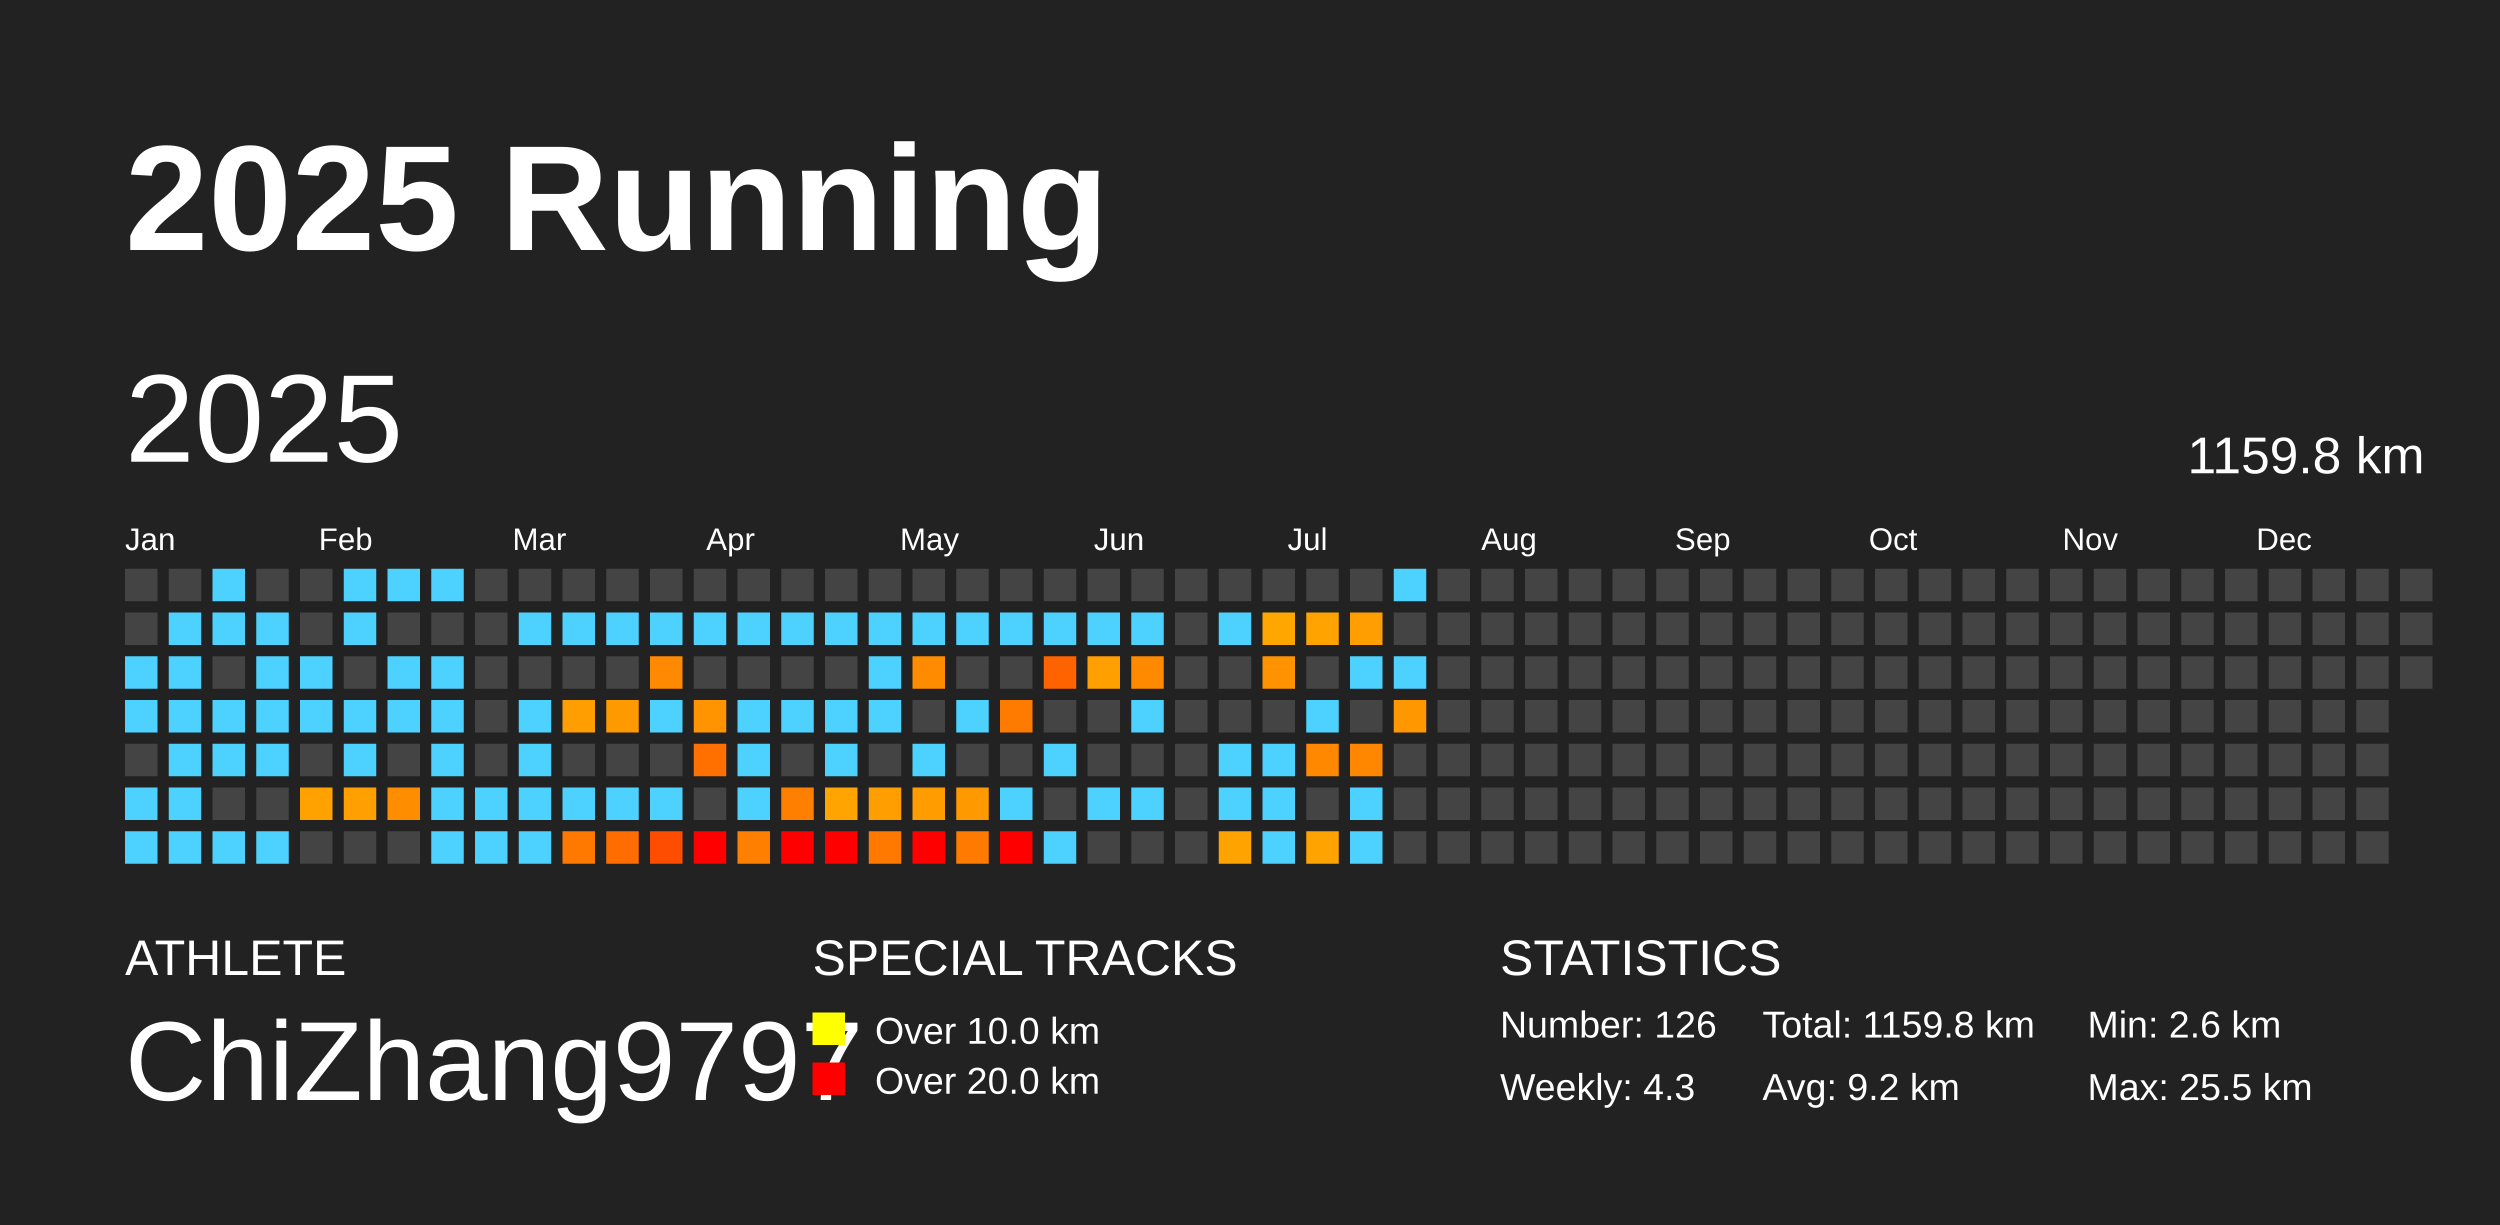
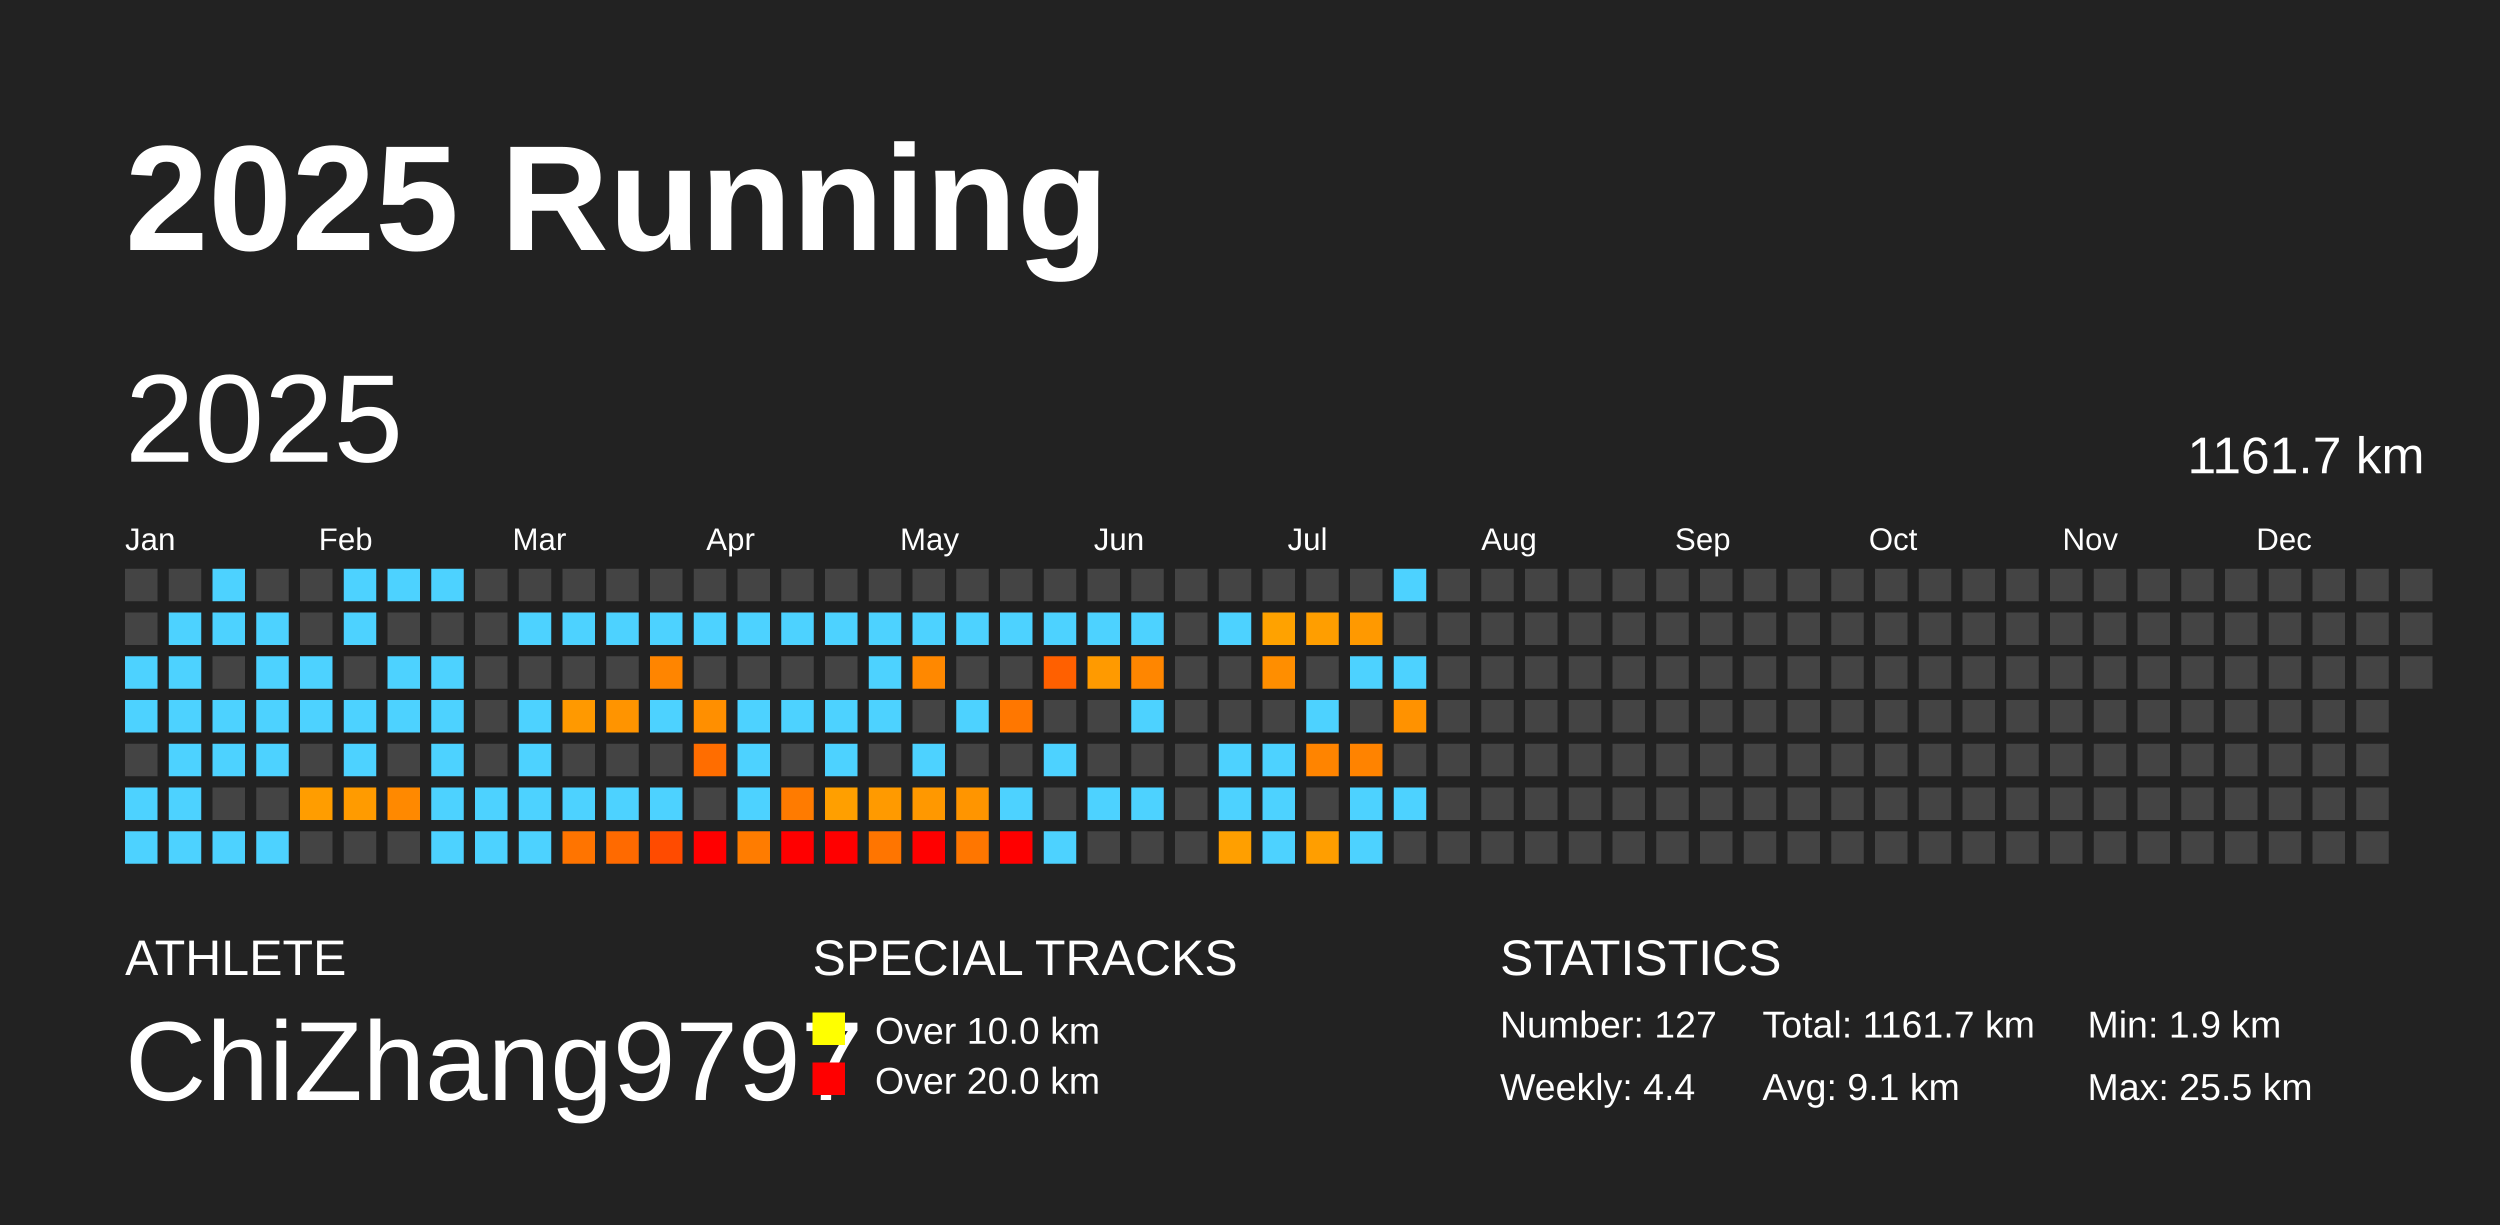
<svg xmlns="http://www.w3.org/2000/svg" baseProfile="full" height="98mm" version="1.1" viewBox="0,0,200,98" width="200mm">
  <defs />
  <rect fill="#222222" height="98" width="200" x="0" y="0" />
  <text fill="#FFFFFF" style="font-size:12px; font-family:Arial; font-weight:bold;" x="10" y="20">2025 Running</text>
  <text fill="#FFFFFF" style="font-size:4px; font-family:Arial" x="10" y="78">ATHLETE</text>
  <text fill="#FFFFFF" style="font-size:9px; font-family:Arial" x="10" y="88">ChiZhang9797</text>
  <text fill="#FFFFFF" style="font-size:4px; font-family:Arial" x="65" y="78">SPECIAL TRACKS</text>
  <rect fill="yellow" height="2.6" width="2.6" x="65" y="81" />
  <text fill="#FFFFFF" style="font-size:3px; font-family:Arial" x="70" y="83.5">Over 10.0 km</text>
  <rect fill="red" height="2.6" width="2.6" x="65" y="85" />
  <text fill="#FFFFFF" style="font-size:3px; font-family:Arial" x="70" y="87.5">Over 20.0 km</text>
  <text fill="#FFFFFF" style="font-size:4px; font-family:Arial" x="120" y="78">STATISTICS</text>
-   <text fill="#FFFFFF" style="font-size:3px; font-family:Arial" x="120" y="83">Number: 126</text>
-   <text fill="#FFFFFF" style="font-size:3px; font-family:Arial" x="120" y="88">Weekly: 4.3</text>
-   <text fill="#FFFFFF" style="font-size:3px; font-family:Arial" x="141" y="83">Total: 1159.8 km</text>
-   <text fill="#FFFFFF" style="font-size:3px; font-family:Arial" x="141" y="88">Avg: 9.2 km</text>
-   <text fill="#FFFFFF" style="font-size:3px; font-family:Arial" x="167" y="83">Min: 2.6 km</text>
+   <text fill="#FFFFFF" style="font-size:3px; font-family:Arial" x="120" y="83">Number: 127</text>
+   <text fill="#FFFFFF" style="font-size:3px; font-family:Arial" x="120" y="88">Weekly: 4.4</text>
+   <text fill="#FFFFFF" style="font-size:3px; font-family:Arial" x="141" y="83">Total: 1161.7 km</text>
+   <text fill="#FFFFFF" style="font-size:3px; font-family:Arial" x="141" y="88">Avg: 9.1 km</text>
+   <text fill="#FFFFFF" style="font-size:3px; font-family:Arial" x="167" y="83">Min: 1.9 km</text>
  <text fill="#FFFFFF" style="font-size:3px; font-family:Arial" x="167" y="88">Max: 25.5 km</text>
  <text dominant-baseline="hanging" fill="#FFFFFF" style="font-size:10.0px; font-family:Arial;" x="10" y="30">2025</text>
-   <text dominant-baseline="hanging" fill="#FFFFFF" style="font-size:4.125px; font-family:Arial;" x="175" y="35">1159.8 km</text>
+   <text dominant-baseline="hanging" fill="#FFFFFF" style="font-size:4.125px; font-family:Arial;" x="175" y="35">1161.7 km</text>
  <text fill="#FFFFFF" style="font-size:2.5px; font-family:Arial" x="10.0" y="44">Jan</text>
  <text fill="#FFFFFF" style="font-size:2.5px; font-family:Arial" x="25.5" y="44">Feb</text>
  <text fill="#FFFFFF" style="font-size:2.5px; font-family:Arial" x="41.0" y="44">Mar</text>
  <text fill="#FFFFFF" style="font-size:2.5px; font-family:Arial" x="56.5" y="44">Apr</text>
  <text fill="#FFFFFF" style="font-size:2.5px; font-family:Arial" x="72.0" y="44">May</text>
  <text fill="#FFFFFF" style="font-size:2.5px; font-family:Arial" x="87.5" y="44">Jun</text>
  <text fill="#FFFFFF" style="font-size:2.5px; font-family:Arial" x="103.0" y="44">Jul</text>
  <text fill="#FFFFFF" style="font-size:2.5px; font-family:Arial" x="118.5" y="44">Aug</text>
  <text fill="#FFFFFF" style="font-size:2.5px; font-family:Arial" x="134.0" y="44">Sep</text>
  <text fill="#FFFFFF" style="font-size:2.5px; font-family:Arial" x="149.5" y="44">Oct</text>
  <text fill="#FFFFFF" style="font-size:2.5px; font-family:Arial" x="165.0" y="44">Nov</text>
  <text fill="#FFFFFF" style="font-size:2.5px; font-family:Arial" x="180.5" y="44">Dec</text>
  <rect fill="#444444" height="2.6" width="2.6" x="10.0" y="45.5" />
  <rect fill="#444444" height="2.6" width="2.6" x="10.0" y="49.0" />
  <rect fill="#4dd2ff" height="2.6" width="2.6" x="10.0" y="52.5" />
  <rect fill="#4dd2ff" height="2.6" width="2.6" x="10.0" y="56.0" />
  <rect fill="#444444" height="2.6" width="2.6" x="10.0" y="59.5" />
  <rect fill="#4dd2ff" height="2.6" width="2.6" x="10.0" y="63.0" />
  <rect fill="#4dd2ff" height="2.6" width="2.6" x="10.0" y="66.5" />
  <rect fill="#444444" height="2.6" width="2.6" x="13.5" y="45.5" />
  <rect fill="#4dd2ff" height="2.6" width="2.6" x="13.5" y="49.0" />
  <rect fill="#4dd2ff" height="2.6" width="2.6" x="13.5" y="52.5" />
  <rect fill="#4dd2ff" height="2.6" width="2.6" x="13.5" y="56.0" />
  <rect fill="#4dd2ff" height="2.6" width="2.6" x="13.5" y="59.5" />
  <rect fill="#4dd2ff" height="2.6" width="2.6" x="13.5" y="63.0" />
  <rect fill="#4dd2ff" height="2.6" width="2.6" x="13.5" y="66.5" />
  <rect fill="#4dd2ff" height="2.6" width="2.6" x="17.0" y="45.5" />
  <rect fill="#4dd2ff" height="2.6" width="2.6" x="17.0" y="49.0" />
  <rect fill="#444444" height="2.6" width="2.6" x="17.0" y="52.5" />
  <rect fill="#4dd2ff" height="2.6" width="2.6" x="17.0" y="56.0" />
  <rect fill="#4dd2ff" height="2.6" width="2.6" x="17.0" y="59.5" />
  <rect fill="#444444" height="2.6" width="2.6" x="17.0" y="63.0" />
  <rect fill="#4dd2ff" height="2.6" width="2.6" x="17.0" y="66.5" />
  <rect fill="#444444" height="2.6" width="2.6" x="20.5" y="45.5" />
  <rect fill="#4dd2ff" height="2.6" width="2.6" x="20.5" y="49.0" />
  <rect fill="#4dd2ff" height="2.6" width="2.6" x="20.5" y="52.5" />
  <rect fill="#4dd2ff" height="2.6" width="2.6" x="20.5" y="56.0" />
  <rect fill="#4dd2ff" height="2.6" width="2.6" x="20.5" y="59.5" />
  <rect fill="#444444" height="2.6" width="2.6" x="20.5" y="63.0" />
  <rect fill="#4dd2ff" height="2.6" width="2.6" x="20.5" y="66.5" />
  <rect fill="#444444" height="2.6" width="2.6" x="24.0" y="45.5" />
  <rect fill="#444444" height="2.6" width="2.6" x="24.0" y="49.0" />
  <rect fill="#4dd2ff" height="2.6" width="2.6" x="24.0" y="52.5" />
  <rect fill="#4dd2ff" height="2.6" width="2.6" x="24.0" y="56.0" />
  <rect fill="#444444" height="2.6" width="2.6" x="24.0" y="59.5" />
-   <rect fill="#ffa200" height="2.6" width="2.6" x="24.0" y="63.0" />
+   <rect fill="#ff9d00" height="2.6" width="2.6" x="24.0" y="63.0" />
  <rect fill="#444444" height="2.6" width="2.6" x="24.0" y="66.5" />
  <rect fill="#4dd2ff" height="2.6" width="2.6" x="27.5" y="45.5" />
  <rect fill="#4dd2ff" height="2.6" width="2.6" x="27.5" y="49.0" />
  <rect fill="#444444" height="2.6" width="2.6" x="27.5" y="52.5" />
  <rect fill="#4dd2ff" height="2.6" width="2.6" x="27.5" y="56.0" />
  <rect fill="#4dd2ff" height="2.6" width="2.6" x="27.5" y="59.5" />
-   <rect fill="#ff9f00" height="2.6" width="2.6" x="27.5" y="63.0" />
+   <rect fill="#ff9b00" height="2.6" width="2.6" x="27.5" y="63.0" />
  <rect fill="#444444" height="2.6" width="2.6" x="27.5" y="66.5" />
  <rect fill="#4dd2ff" height="2.6" width="2.6" x="31.0" y="45.5" />
  <rect fill="#444444" height="2.6" width="2.6" x="31.0" y="49.0" />
  <rect fill="#4dd2ff" height="2.6" width="2.6" x="31.0" y="52.5" />
  <rect fill="#4dd2ff" height="2.6" width="2.6" x="31.0" y="56.0" />
  <rect fill="#444444" height="2.6" width="2.6" x="31.0" y="59.5" />
-   <rect fill="#ff8d00" height="2.6" width="2.6" x="31.0" y="63.0" />
+   <rect fill="#ff8900" height="2.6" width="2.6" x="31.0" y="63.0" />
  <rect fill="#444444" height="2.6" width="2.6" x="31.0" y="66.5" />
  <rect fill="#4dd2ff" height="2.6" width="2.6" x="34.5" y="45.5" />
  <rect fill="#444444" height="2.6" width="2.6" x="34.5" y="49.0" />
  <rect fill="#4dd2ff" height="2.6" width="2.6" x="34.5" y="52.5" />
  <rect fill="#4dd2ff" height="2.6" width="2.6" x="34.5" y="56.0" />
  <rect fill="#4dd2ff" height="2.6" width="2.6" x="34.5" y="59.5" />
  <rect fill="#4dd2ff" height="2.6" width="2.6" x="34.5" y="63.0" />
  <rect fill="#4dd2ff" height="2.6" width="2.6" x="34.5" y="66.5" />
  <rect fill="#444444" height="2.6" width="2.6" x="38.0" y="45.5" />
  <rect fill="#444444" height="2.6" width="2.6" x="38.0" y="49.0" />
  <rect fill="#444444" height="2.6" width="2.6" x="38.0" y="52.5" />
  <rect fill="#444444" height="2.6" width="2.6" x="38.0" y="56.0" />
  <rect fill="#444444" height="2.6" width="2.6" x="38.0" y="59.5" />
  <rect fill="#4dd2ff" height="2.6" width="2.6" x="38.0" y="63.0" />
  <rect fill="#4dd2ff" height="2.6" width="2.6" x="38.0" y="66.5" />
  <rect fill="#444444" height="2.6" width="2.6" x="41.5" y="45.5" />
  <rect fill="#4dd2ff" height="2.6" width="2.6" x="41.5" y="49.0" />
  <rect fill="#444444" height="2.6" width="2.6" x="41.5" y="52.5" />
  <rect fill="#4dd2ff" height="2.6" width="2.6" x="41.5" y="56.0" />
  <rect fill="#4dd2ff" height="2.6" width="2.6" x="41.5" y="59.5" />
  <rect fill="#4dd2ff" height="2.6" width="2.6" x="41.5" y="63.0" />
  <rect fill="#4dd2ff" height="2.6" width="2.6" x="41.5" y="66.5" />
  <rect fill="#444444" height="2.6" width="2.6" x="45.0" y="45.5" />
  <rect fill="#4dd2ff" height="2.6" width="2.6" x="45.0" y="49.0" />
  <rect fill="#444444" height="2.6" width="2.6" x="45.0" y="52.5" />
-   <rect fill="#ff9e00" height="2.6" width="2.6" x="45.0" y="56.0" />
+   <rect fill="#ff9900" height="2.6" width="2.6" x="45.0" y="56.0" />
  <rect fill="#444444" height="2.6" width="2.6" x="45.0" y="59.5" />
  <rect fill="#4dd2ff" height="2.6" width="2.6" x="45.0" y="63.0" />
-   <rect fill="#ff7800" height="2.6" width="2.6" x="45.0" y="66.5" />
+   <rect fill="#ff7400" height="2.6" width="2.6" x="45.0" y="66.5" />
  <rect fill="#444444" height="2.6" width="2.6" x="48.5" y="45.5" />
  <rect fill="#4dd2ff" height="2.6" width="2.6" x="48.5" y="49.0" />
  <rect fill="#444444" height="2.6" width="2.6" x="48.5" y="52.5" />
-   <rect fill="#ff9900" height="2.6" width="2.6" x="48.5" y="56.0" />
+   <rect fill="#ff9400" height="2.6" width="2.6" x="48.5" y="56.0" />
  <rect fill="#444444" height="2.6" width="2.6" x="48.5" y="59.5" />
  <rect fill="#4dd2ff" height="2.6" width="2.6" x="48.5" y="63.0" />
-   <rect fill="#ff6d00" height="2.6" width="2.6" x="48.5" y="66.5" />
+   <rect fill="#ff6a00" height="2.6" width="2.6" x="48.5" y="66.5" />
  <rect fill="#444444" height="2.6" width="2.6" x="52.0" y="45.5" />
  <rect fill="#4dd2ff" height="2.6" width="2.6" x="52.0" y="49.0" />
-   <rect fill="#ff8900" height="2.6" width="2.6" x="52.0" y="52.5" />
+   <rect fill="#ff8500" height="2.6" width="2.6" x="52.0" y="52.5" />
  <rect fill="#4dd2ff" height="2.6" width="2.6" x="52.0" y="56.0" />
  <rect fill="#444444" height="2.6" width="2.6" x="52.0" y="59.5" />
  <rect fill="#4dd2ff" height="2.6" width="2.6" x="52.0" y="63.0" />
-   <rect fill="#ff4d00" height="2.6" width="2.6" x="52.0" y="66.5" />
+   <rect fill="#ff4b00" height="2.6" width="2.6" x="52.0" y="66.5" />
  <rect fill="#444444" height="2.6" width="2.6" x="55.5" y="45.5" />
  <rect fill="#4dd2ff" height="2.6" width="2.6" x="55.5" y="49.0" />
  <rect fill="#444444" height="2.6" width="2.6" x="55.5" y="52.5" />
-   <rect fill="#ff9300" height="2.6" width="2.6" x="55.5" y="56.0" />
-   <rect fill="#ff7000" height="2.6" width="2.6" x="55.5" y="59.5" />
+   <rect fill="#ff8f00" height="2.6" width="2.6" x="55.5" y="56.0" />
+   <rect fill="#ff6d00" height="2.6" width="2.6" x="55.5" y="59.5" />
  <rect fill="#444444" height="2.6" width="2.6" x="55.5" y="63.0" />
  <rect fill="red" height="2.6" width="2.6" x="55.5" y="66.5" />
  <rect fill="#444444" height="2.6" width="2.6" x="59.0" y="45.5" />
  <rect fill="#4dd2ff" height="2.6" width="2.6" x="59.0" y="49.0" />
  <rect fill="#444444" height="2.6" width="2.6" x="59.0" y="52.5" />
  <rect fill="#4dd2ff" height="2.6" width="2.6" x="59.0" y="56.0" />
  <rect fill="#4dd2ff" height="2.6" width="2.6" x="59.0" y="59.5" />
  <rect fill="#4dd2ff" height="2.6" width="2.6" x="59.0" y="63.0" />
-   <rect fill="#ff7f00" height="2.6" width="2.6" x="59.0" y="66.5" />
+   <rect fill="#ff7c00" height="2.6" width="2.6" x="59.0" y="66.5" />
  <rect fill="#444444" height="2.6" width="2.6" x="62.5" y="45.5" />
  <rect fill="#4dd2ff" height="2.6" width="2.6" x="62.5" y="49.0" />
  <rect fill="#444444" height="2.6" width="2.6" x="62.5" y="52.5" />
  <rect fill="#4dd2ff" height="2.6" width="2.6" x="62.5" y="56.0" />
  <rect fill="#444444" height="2.6" width="2.6" x="62.5" y="59.5" />
-   <rect fill="#ff7f00" height="2.6" width="2.6" x="62.5" y="63.0" />
+   <rect fill="#ff7b00" height="2.6" width="2.6" x="62.5" y="63.0" />
  <rect fill="red" height="2.6" width="2.6" x="62.5" y="66.5" />
  <rect fill="#444444" height="2.6" width="2.6" x="66.0" y="45.5" />
  <rect fill="#4dd2ff" height="2.6" width="2.6" x="66.0" y="49.0" />
  <rect fill="#444444" height="2.6" width="2.6" x="66.0" y="52.5" />
  <rect fill="#4dd2ff" height="2.6" width="2.6" x="66.0" y="56.0" />
  <rect fill="#4dd2ff" height="2.6" width="2.6" x="66.0" y="59.5" />
-   <rect fill="#ffa400" height="2.6" width="2.6" x="66.0" y="63.0" />
+   <rect fill="#ff9f00" height="2.6" width="2.6" x="66.0" y="63.0" />
  <rect fill="red" height="2.6" width="2.6" x="66.0" y="66.5" />
  <rect fill="#444444" height="2.6" width="2.6" x="69.5" y="45.5" />
  <rect fill="#4dd2ff" height="2.6" width="2.6" x="69.5" y="49.0" />
  <rect fill="#4dd2ff" height="2.6" width="2.6" x="69.5" y="52.5" />
  <rect fill="#4dd2ff" height="2.6" width="2.6" x="69.5" y="56.0" />
  <rect fill="#444444" height="2.6" width="2.6" x="69.5" y="59.5" />
-   <rect fill="#ff9e00" height="2.6" width="2.6" x="69.5" y="63.0" />
-   <rect fill="#ff7900" height="2.6" width="2.6" x="69.5" y="66.5" />
+   <rect fill="#ff9a00" height="2.6" width="2.6" x="69.5" y="63.0" />
+   <rect fill="#ff7500" height="2.6" width="2.6" x="69.5" y="66.5" />
  <rect fill="#444444" height="2.6" width="2.6" x="73.0" y="45.5" />
  <rect fill="#4dd2ff" height="2.6" width="2.6" x="73.0" y="49.0" />
-   <rect fill="#ff8c00" height="2.6" width="2.6" x="73.0" y="52.5" />
+   <rect fill="#ff8800" height="2.6" width="2.6" x="73.0" y="52.5" />
  <rect fill="#444444" height="2.6" width="2.6" x="73.0" y="56.0" />
  <rect fill="#4dd2ff" height="2.6" width="2.6" x="73.0" y="59.5" />
-   <rect fill="#ff9d00" height="2.6" width="2.6" x="73.0" y="63.0" />
+   <rect fill="#ff9800" height="2.6" width="2.6" x="73.0" y="63.0" />
  <rect fill="red" height="2.6" width="2.6" x="73.0" y="66.5" />
  <rect fill="#444444" height="2.6" width="2.6" x="76.5" y="45.5" />
  <rect fill="#4dd2ff" height="2.6" width="2.6" x="76.5" y="49.0" />
  <rect fill="#444444" height="2.6" width="2.6" x="76.5" y="52.5" />
  <rect fill="#4dd2ff" height="2.6" width="2.6" x="76.5" y="56.0" />
  <rect fill="#444444" height="2.6" width="2.6" x="76.5" y="59.5" />
-   <rect fill="#ff9900" height="2.6" width="2.6" x="76.5" y="63.0" />
-   <rect fill="#ff7a00" height="2.6" width="2.6" x="76.5" y="66.5" />
+   <rect fill="#ff9500" height="2.6" width="2.6" x="76.5" y="63.0" />
+   <rect fill="#ff7600" height="2.6" width="2.6" x="76.5" y="66.5" />
  <rect fill="#444444" height="2.6" width="2.6" x="80.0" y="45.5" />
  <rect fill="#4dd2ff" height="2.6" width="2.6" x="80.0" y="49.0" />
  <rect fill="#444444" height="2.6" width="2.6" x="80.0" y="52.5" />
-   <rect fill="#ff7b00" height="2.6" width="2.6" x="80.0" y="56.0" />
+   <rect fill="#ff7700" height="2.6" width="2.6" x="80.0" y="56.0" />
  <rect fill="#444444" height="2.6" width="2.6" x="80.0" y="59.5" />
  <rect fill="#4dd2ff" height="2.6" width="2.6" x="80.0" y="63.0" />
  <rect fill="red" height="2.6" width="2.6" x="80.0" y="66.5" />
  <rect fill="#444444" height="2.6" width="2.6" x="83.5" y="45.5" />
  <rect fill="#4dd2ff" height="2.6" width="2.6" x="83.5" y="49.0" />
-   <rect fill="#ff6300" height="2.6" width="2.6" x="83.5" y="52.5" />
+   <rect fill="#ff6000" height="2.6" width="2.6" x="83.5" y="52.5" />
  <rect fill="#444444" height="2.6" width="2.6" x="83.5" y="56.0" />
  <rect fill="#4dd2ff" height="2.6" width="2.6" x="83.5" y="59.5" />
  <rect fill="#444444" height="2.6" width="2.6" x="83.5" y="63.0" />
  <rect fill="#4dd2ff" height="2.6" width="2.6" x="83.5" y="66.5" />
  <rect fill="#444444" height="2.6" width="2.6" x="87.0" y="45.5" />
  <rect fill="#4dd2ff" height="2.6" width="2.6" x="87.0" y="49.0" />
-   <rect fill="#ff9f00" height="2.6" width="2.6" x="87.0" y="52.5" />
+   <rect fill="#ff9a00" height="2.6" width="2.6" x="87.0" y="52.5" />
  <rect fill="#444444" height="2.6" width="2.6" x="87.0" y="56.0" />
  <rect fill="#444444" height="2.6" width="2.6" x="87.0" y="59.5" />
  <rect fill="#4dd2ff" height="2.6" width="2.6" x="87.0" y="63.0" />
  <rect fill="#444444" height="2.6" width="2.6" x="87.0" y="66.5" />
  <rect fill="#444444" height="2.6" width="2.6" x="90.5" y="45.5" />
  <rect fill="#4dd2ff" height="2.6" width="2.6" x="90.5" y="49.0" />
-   <rect fill="#ff8a00" height="2.6" width="2.6" x="90.5" y="52.5" />
+   <rect fill="#ff8600" height="2.6" width="2.6" x="90.5" y="52.5" />
  <rect fill="#4dd2ff" height="2.6" width="2.6" x="90.5" y="56.0" />
  <rect fill="#444444" height="2.6" width="2.6" x="90.5" y="59.5" />
  <rect fill="#4dd2ff" height="2.6" width="2.6" x="90.5" y="63.0" />
  <rect fill="#444444" height="2.6" width="2.6" x="90.5" y="66.5" />
  <rect fill="#444444" height="2.6" width="2.6" x="94.0" y="45.5" />
  <rect fill="#444444" height="2.6" width="2.6" x="94.0" y="49.0" />
  <rect fill="#444444" height="2.6" width="2.6" x="94.0" y="52.5" />
  <rect fill="#444444" height="2.6" width="2.6" x="94.0" y="56.0" />
  <rect fill="#444444" height="2.6" width="2.6" x="94.0" y="59.5" />
  <rect fill="#444444" height="2.6" width="2.6" x="94.0" y="63.0" />
  <rect fill="#444444" height="2.6" width="2.6" x="94.0" y="66.5" />
  <rect fill="#444444" height="2.6" width="2.6" x="97.5" y="45.5" />
  <rect fill="#4dd2ff" height="2.6" width="2.6" x="97.5" y="49.0" />
  <rect fill="#444444" height="2.6" width="2.6" x="97.5" y="52.5" />
  <rect fill="#444444" height="2.6" width="2.6" x="97.5" y="56.0" />
  <rect fill="#4dd2ff" height="2.6" width="2.6" x="97.5" y="59.5" />
  <rect fill="#4dd2ff" height="2.6" width="2.6" x="97.5" y="63.0" />
-   <rect fill="#ffa300" height="2.6" width="2.6" x="97.5" y="66.5" />
+   <rect fill="#ff9f00" height="2.6" width="2.6" x="97.5" y="66.5" />
  <rect fill="#444444" height="2.6" width="2.6" x="101.0" y="45.5" />
-   <rect fill="#ffa700" height="2.6" width="2.6" x="101.0" y="49.0" />
-   <rect fill="#ff9200" height="2.6" width="2.6" x="101.0" y="52.5" />
+   <rect fill="#ffa200" height="2.6" width="2.6" x="101.0" y="49.0" />
+   <rect fill="#ff8e00" height="2.6" width="2.6" x="101.0" y="52.5" />
  <rect fill="#444444" height="2.6" width="2.6" x="101.0" y="56.0" />
  <rect fill="#4dd2ff" height="2.6" width="2.6" x="101.0" y="59.5" />
  <rect fill="#4dd2ff" height="2.6" width="2.6" x="101.0" y="63.0" />
  <rect fill="#4dd2ff" height="2.6" width="2.6" x="101.0" y="66.5" />
  <rect fill="#444444" height="2.6" width="2.6" x="104.5" y="45.5" />
-   <rect fill="#ffa300" height="2.6" width="2.6" x="104.5" y="49.0" />
+   <rect fill="#ff9e00" height="2.6" width="2.6" x="104.5" y="49.0" />
  <rect fill="#444444" height="2.6" width="2.6" x="104.5" y="52.5" />
  <rect fill="#4dd2ff" height="2.6" width="2.6" x="104.5" y="56.0" />
-   <rect fill="#ff8800" height="2.6" width="2.6" x="104.5" y="59.5" />
+   <rect fill="#ff8400" height="2.6" width="2.6" x="104.5" y="59.5" />
  <rect fill="#444444" height="2.6" width="2.6" x="104.5" y="63.0" />
-   <rect fill="#ffa300" height="2.6" width="2.6" x="104.5" y="66.5" />
+   <rect fill="#ff9e00" height="2.6" width="2.6" x="104.5" y="66.5" />
  <rect fill="#444444" height="2.6" width="2.6" x="108.0" y="45.5" />
-   <rect fill="#ff9e00" height="2.6" width="2.6" x="108.0" y="49.0" />
+   <rect fill="#ff9900" height="2.6" width="2.6" x="108.0" y="49.0" />
  <rect fill="#4dd2ff" height="2.6" width="2.6" x="108.0" y="52.5" />
  <rect fill="#444444" height="2.6" width="2.6" x="108.0" y="56.0" />
-   <rect fill="#ff8700" height="2.6" width="2.6" x="108.0" y="59.5" />
+   <rect fill="#ff8300" height="2.6" width="2.6" x="108.0" y="59.5" />
  <rect fill="#4dd2ff" height="2.6" width="2.6" x="108.0" y="63.0" />
  <rect fill="#4dd2ff" height="2.6" width="2.6" x="108.0" y="66.5" />
  <rect fill="#4dd2ff" height="2.6" width="2.6" x="111.5" y="45.5" />
  <rect fill="#444444" height="2.6" width="2.6" x="111.5" y="49.0" />
  <rect fill="#4dd2ff" height="2.6" width="2.6" x="111.5" y="52.5" />
-   <rect fill="#ff9700" height="2.6" width="2.6" x="111.5" y="56.0" />
+   <rect fill="#ff9200" height="2.6" width="2.6" x="111.5" y="56.0" />
  <rect fill="#444444" height="2.6" width="2.6" x="111.5" y="59.5" />
-   <rect fill="#444444" height="2.6" width="2.6" x="111.5" y="63.0" />
+   <rect fill="#4dd2ff" height="2.6" width="2.6" x="111.5" y="63.0" />
  <rect fill="#444444" height="2.6" width="2.6" x="111.5" y="66.5" />
  <rect fill="#444444" height="2.6" width="2.6" x="115.0" y="45.5" />
  <rect fill="#444444" height="2.6" width="2.6" x="115.0" y="49.0" />
  <rect fill="#444444" height="2.6" width="2.6" x="115.0" y="52.5" />
  <rect fill="#444444" height="2.6" width="2.6" x="115.0" y="56.0" />
  <rect fill="#444444" height="2.6" width="2.6" x="115.0" y="59.5" />
  <rect fill="#444444" height="2.6" width="2.6" x="115.0" y="63.0" />
  <rect fill="#444444" height="2.6" width="2.6" x="115.0" y="66.5" />
  <rect fill="#444444" height="2.6" width="2.6" x="118.5" y="45.5" />
  <rect fill="#444444" height="2.6" width="2.6" x="118.5" y="49.0" />
  <rect fill="#444444" height="2.6" width="2.6" x="118.5" y="52.5" />
  <rect fill="#444444" height="2.6" width="2.6" x="118.5" y="56.0" />
  <rect fill="#444444" height="2.6" width="2.6" x="118.5" y="59.5" />
  <rect fill="#444444" height="2.6" width="2.6" x="118.5" y="63.0" />
  <rect fill="#444444" height="2.6" width="2.6" x="118.5" y="66.5" />
  <rect fill="#444444" height="2.6" width="2.6" x="122.0" y="45.5" />
  <rect fill="#444444" height="2.6" width="2.6" x="122.0" y="49.0" />
  <rect fill="#444444" height="2.6" width="2.6" x="122.0" y="52.5" />
  <rect fill="#444444" height="2.6" width="2.6" x="122.0" y="56.0" />
  <rect fill="#444444" height="2.6" width="2.6" x="122.0" y="59.5" />
  <rect fill="#444444" height="2.6" width="2.6" x="122.0" y="63.0" />
  <rect fill="#444444" height="2.6" width="2.6" x="122.0" y="66.5" />
  <rect fill="#444444" height="2.6" width="2.6" x="125.5" y="45.5" />
  <rect fill="#444444" height="2.6" width="2.6" x="125.5" y="49.0" />
  <rect fill="#444444" height="2.6" width="2.6" x="125.5" y="52.5" />
  <rect fill="#444444" height="2.6" width="2.6" x="125.5" y="56.0" />
  <rect fill="#444444" height="2.6" width="2.6" x="125.5" y="59.5" />
  <rect fill="#444444" height="2.6" width="2.6" x="125.5" y="63.0" />
  <rect fill="#444444" height="2.6" width="2.6" x="125.5" y="66.5" />
  <rect fill="#444444" height="2.6" width="2.6" x="129.0" y="45.5" />
  <rect fill="#444444" height="2.6" width="2.6" x="129.0" y="49.0" />
  <rect fill="#444444" height="2.6" width="2.6" x="129.0" y="52.5" />
  <rect fill="#444444" height="2.6" width="2.6" x="129.0" y="56.0" />
  <rect fill="#444444" height="2.6" width="2.6" x="129.0" y="59.5" />
  <rect fill="#444444" height="2.6" width="2.6" x="129.0" y="63.0" />
  <rect fill="#444444" height="2.6" width="2.6" x="129.0" y="66.5" />
  <rect fill="#444444" height="2.6" width="2.6" x="132.5" y="45.5" />
  <rect fill="#444444" height="2.6" width="2.6" x="132.5" y="49.0" />
  <rect fill="#444444" height="2.6" width="2.6" x="132.5" y="52.5" />
  <rect fill="#444444" height="2.6" width="2.6" x="132.5" y="56.0" />
  <rect fill="#444444" height="2.6" width="2.6" x="132.5" y="59.5" />
  <rect fill="#444444" height="2.6" width="2.6" x="132.5" y="63.0" />
  <rect fill="#444444" height="2.6" width="2.6" x="132.5" y="66.5" />
  <rect fill="#444444" height="2.6" width="2.6" x="136.0" y="45.5" />
  <rect fill="#444444" height="2.6" width="2.6" x="136.0" y="49.0" />
  <rect fill="#444444" height="2.6" width="2.6" x="136.0" y="52.5" />
  <rect fill="#444444" height="2.6" width="2.6" x="136.0" y="56.0" />
  <rect fill="#444444" height="2.6" width="2.6" x="136.0" y="59.5" />
  <rect fill="#444444" height="2.6" width="2.6" x="136.0" y="63.0" />
  <rect fill="#444444" height="2.6" width="2.6" x="136.0" y="66.5" />
  <rect fill="#444444" height="2.6" width="2.6" x="139.5" y="45.5" />
  <rect fill="#444444" height="2.6" width="2.6" x="139.5" y="49.0" />
  <rect fill="#444444" height="2.6" width="2.6" x="139.5" y="52.5" />
  <rect fill="#444444" height="2.6" width="2.6" x="139.5" y="56.0" />
  <rect fill="#444444" height="2.6" width="2.6" x="139.5" y="59.5" />
  <rect fill="#444444" height="2.6" width="2.6" x="139.5" y="63.0" />
  <rect fill="#444444" height="2.6" width="2.6" x="139.5" y="66.5" />
  <rect fill="#444444" height="2.6" width="2.6" x="143.0" y="45.5" />
  <rect fill="#444444" height="2.6" width="2.6" x="143.0" y="49.0" />
  <rect fill="#444444" height="2.6" width="2.6" x="143.0" y="52.5" />
  <rect fill="#444444" height="2.6" width="2.6" x="143.0" y="56.0" />
  <rect fill="#444444" height="2.6" width="2.6" x="143.0" y="59.5" />
  <rect fill="#444444" height="2.6" width="2.6" x="143.0" y="63.0" />
  <rect fill="#444444" height="2.6" width="2.6" x="143.0" y="66.5" />
  <rect fill="#444444" height="2.6" width="2.6" x="146.5" y="45.5" />
  <rect fill="#444444" height="2.6" width="2.6" x="146.5" y="49.0" />
  <rect fill="#444444" height="2.6" width="2.6" x="146.5" y="52.5" />
  <rect fill="#444444" height="2.6" width="2.6" x="146.5" y="56.0" />
  <rect fill="#444444" height="2.6" width="2.6" x="146.5" y="59.5" />
  <rect fill="#444444" height="2.6" width="2.6" x="146.5" y="63.0" />
  <rect fill="#444444" height="2.6" width="2.6" x="146.5" y="66.5" />
  <rect fill="#444444" height="2.6" width="2.6" x="150.0" y="45.5" />
  <rect fill="#444444" height="2.6" width="2.6" x="150.0" y="49.0" />
  <rect fill="#444444" height="2.6" width="2.6" x="150.0" y="52.5" />
  <rect fill="#444444" height="2.6" width="2.6" x="150.0" y="56.0" />
  <rect fill="#444444" height="2.6" width="2.6" x="150.0" y="59.5" />
  <rect fill="#444444" height="2.6" width="2.6" x="150.0" y="63.0" />
  <rect fill="#444444" height="2.6" width="2.6" x="150.0" y="66.5" />
  <rect fill="#444444" height="2.6" width="2.6" x="153.5" y="45.5" />
  <rect fill="#444444" height="2.6" width="2.6" x="153.5" y="49.0" />
  <rect fill="#444444" height="2.6" width="2.6" x="153.5" y="52.5" />
  <rect fill="#444444" height="2.6" width="2.6" x="153.5" y="56.0" />
  <rect fill="#444444" height="2.6" width="2.6" x="153.5" y="59.5" />
  <rect fill="#444444" height="2.6" width="2.6" x="153.5" y="63.0" />
  <rect fill="#444444" height="2.6" width="2.6" x="153.5" y="66.5" />
  <rect fill="#444444" height="2.6" width="2.6" x="157.0" y="45.5" />
  <rect fill="#444444" height="2.6" width="2.6" x="157.0" y="49.0" />
  <rect fill="#444444" height="2.6" width="2.6" x="157.0" y="52.5" />
  <rect fill="#444444" height="2.6" width="2.6" x="157.0" y="56.0" />
  <rect fill="#444444" height="2.6" width="2.6" x="157.0" y="59.5" />
  <rect fill="#444444" height="2.6" width="2.6" x="157.0" y="63.0" />
  <rect fill="#444444" height="2.6" width="2.6" x="157.0" y="66.5" />
  <rect fill="#444444" height="2.6" width="2.6" x="160.5" y="45.5" />
  <rect fill="#444444" height="2.6" width="2.6" x="160.5" y="49.0" />
  <rect fill="#444444" height="2.6" width="2.6" x="160.5" y="52.5" />
  <rect fill="#444444" height="2.6" width="2.6" x="160.5" y="56.0" />
  <rect fill="#444444" height="2.6" width="2.6" x="160.5" y="59.5" />
  <rect fill="#444444" height="2.6" width="2.6" x="160.5" y="63.0" />
  <rect fill="#444444" height="2.6" width="2.6" x="160.5" y="66.5" />
  <rect fill="#444444" height="2.6" width="2.6" x="164.0" y="45.5" />
  <rect fill="#444444" height="2.6" width="2.6" x="164.0" y="49.0" />
  <rect fill="#444444" height="2.6" width="2.6" x="164.0" y="52.5" />
  <rect fill="#444444" height="2.6" width="2.6" x="164.0" y="56.0" />
  <rect fill="#444444" height="2.6" width="2.6" x="164.0" y="59.5" />
  <rect fill="#444444" height="2.6" width="2.6" x="164.0" y="63.0" />
  <rect fill="#444444" height="2.6" width="2.6" x="164.0" y="66.5" />
  <rect fill="#444444" height="2.6" width="2.6" x="167.5" y="45.5" />
  <rect fill="#444444" height="2.6" width="2.6" x="167.5" y="49.0" />
  <rect fill="#444444" height="2.6" width="2.6" x="167.5" y="52.5" />
  <rect fill="#444444" height="2.6" width="2.6" x="167.5" y="56.0" />
  <rect fill="#444444" height="2.6" width="2.6" x="167.5" y="59.5" />
  <rect fill="#444444" height="2.6" width="2.6" x="167.5" y="63.0" />
  <rect fill="#444444" height="2.6" width="2.6" x="167.5" y="66.5" />
  <rect fill="#444444" height="2.6" width="2.6" x="171.0" y="45.5" />
  <rect fill="#444444" height="2.6" width="2.6" x="171.0" y="49.0" />
  <rect fill="#444444" height="2.6" width="2.6" x="171.0" y="52.5" />
  <rect fill="#444444" height="2.6" width="2.6" x="171.0" y="56.0" />
  <rect fill="#444444" height="2.6" width="2.6" x="171.0" y="59.5" />
  <rect fill="#444444" height="2.6" width="2.6" x="171.0" y="63.0" />
  <rect fill="#444444" height="2.6" width="2.6" x="171.0" y="66.5" />
  <rect fill="#444444" height="2.6" width="2.6" x="174.5" y="45.5" />
  <rect fill="#444444" height="2.6" width="2.6" x="174.5" y="49.0" />
  <rect fill="#444444" height="2.6" width="2.6" x="174.5" y="52.5" />
  <rect fill="#444444" height="2.6" width="2.6" x="174.5" y="56.0" />
  <rect fill="#444444" height="2.6" width="2.6" x="174.5" y="59.5" />
  <rect fill="#444444" height="2.6" width="2.6" x="174.5" y="63.0" />
  <rect fill="#444444" height="2.6" width="2.6" x="174.5" y="66.5" />
  <rect fill="#444444" height="2.6" width="2.6" x="178.0" y="45.5" />
  <rect fill="#444444" height="2.6" width="2.6" x="178.0" y="49.0" />
  <rect fill="#444444" height="2.6" width="2.6" x="178.0" y="52.5" />
  <rect fill="#444444" height="2.6" width="2.6" x="178.0" y="56.0" />
  <rect fill="#444444" height="2.6" width="2.6" x="178.0" y="59.5" />
  <rect fill="#444444" height="2.6" width="2.6" x="178.0" y="63.0" />
  <rect fill="#444444" height="2.6" width="2.6" x="178.0" y="66.5" />
  <rect fill="#444444" height="2.6" width="2.6" x="181.5" y="45.5" />
  <rect fill="#444444" height="2.6" width="2.6" x="181.5" y="49.0" />
  <rect fill="#444444" height="2.6" width="2.6" x="181.5" y="52.5" />
  <rect fill="#444444" height="2.6" width="2.6" x="181.5" y="56.0" />
  <rect fill="#444444" height="2.6" width="2.6" x="181.5" y="59.5" />
  <rect fill="#444444" height="2.6" width="2.6" x="181.5" y="63.0" />
  <rect fill="#444444" height="2.6" width="2.6" x="181.5" y="66.5" />
  <rect fill="#444444" height="2.6" width="2.6" x="185.0" y="45.5" />
  <rect fill="#444444" height="2.6" width="2.6" x="185.0" y="49.0" />
  <rect fill="#444444" height="2.6" width="2.6" x="185.0" y="52.5" />
  <rect fill="#444444" height="2.6" width="2.6" x="185.0" y="56.0" />
  <rect fill="#444444" height="2.6" width="2.6" x="185.0" y="59.5" />
  <rect fill="#444444" height="2.6" width="2.6" x="185.0" y="63.0" />
  <rect fill="#444444" height="2.6" width="2.6" x="185.0" y="66.5" />
  <rect fill="#444444" height="2.6" width="2.6" x="188.5" y="45.5" />
  <rect fill="#444444" height="2.6" width="2.6" x="188.5" y="49.0" />
  <rect fill="#444444" height="2.6" width="2.6" x="188.5" y="52.5" />
  <rect fill="#444444" height="2.6" width="2.6" x="188.5" y="56.0" />
  <rect fill="#444444" height="2.6" width="2.6" x="188.5" y="59.5" />
  <rect fill="#444444" height="2.6" width="2.6" x="188.5" y="63.0" />
  <rect fill="#444444" height="2.6" width="2.6" x="188.5" y="66.5" />
  <rect fill="#444444" height="2.6" width="2.6" x="192.0" y="45.5" />
  <rect fill="#444444" height="2.6" width="2.6" x="192.0" y="49.0" />
  <rect fill="#444444" height="2.6" width="2.6" x="192.0" y="52.5" />
</svg>
